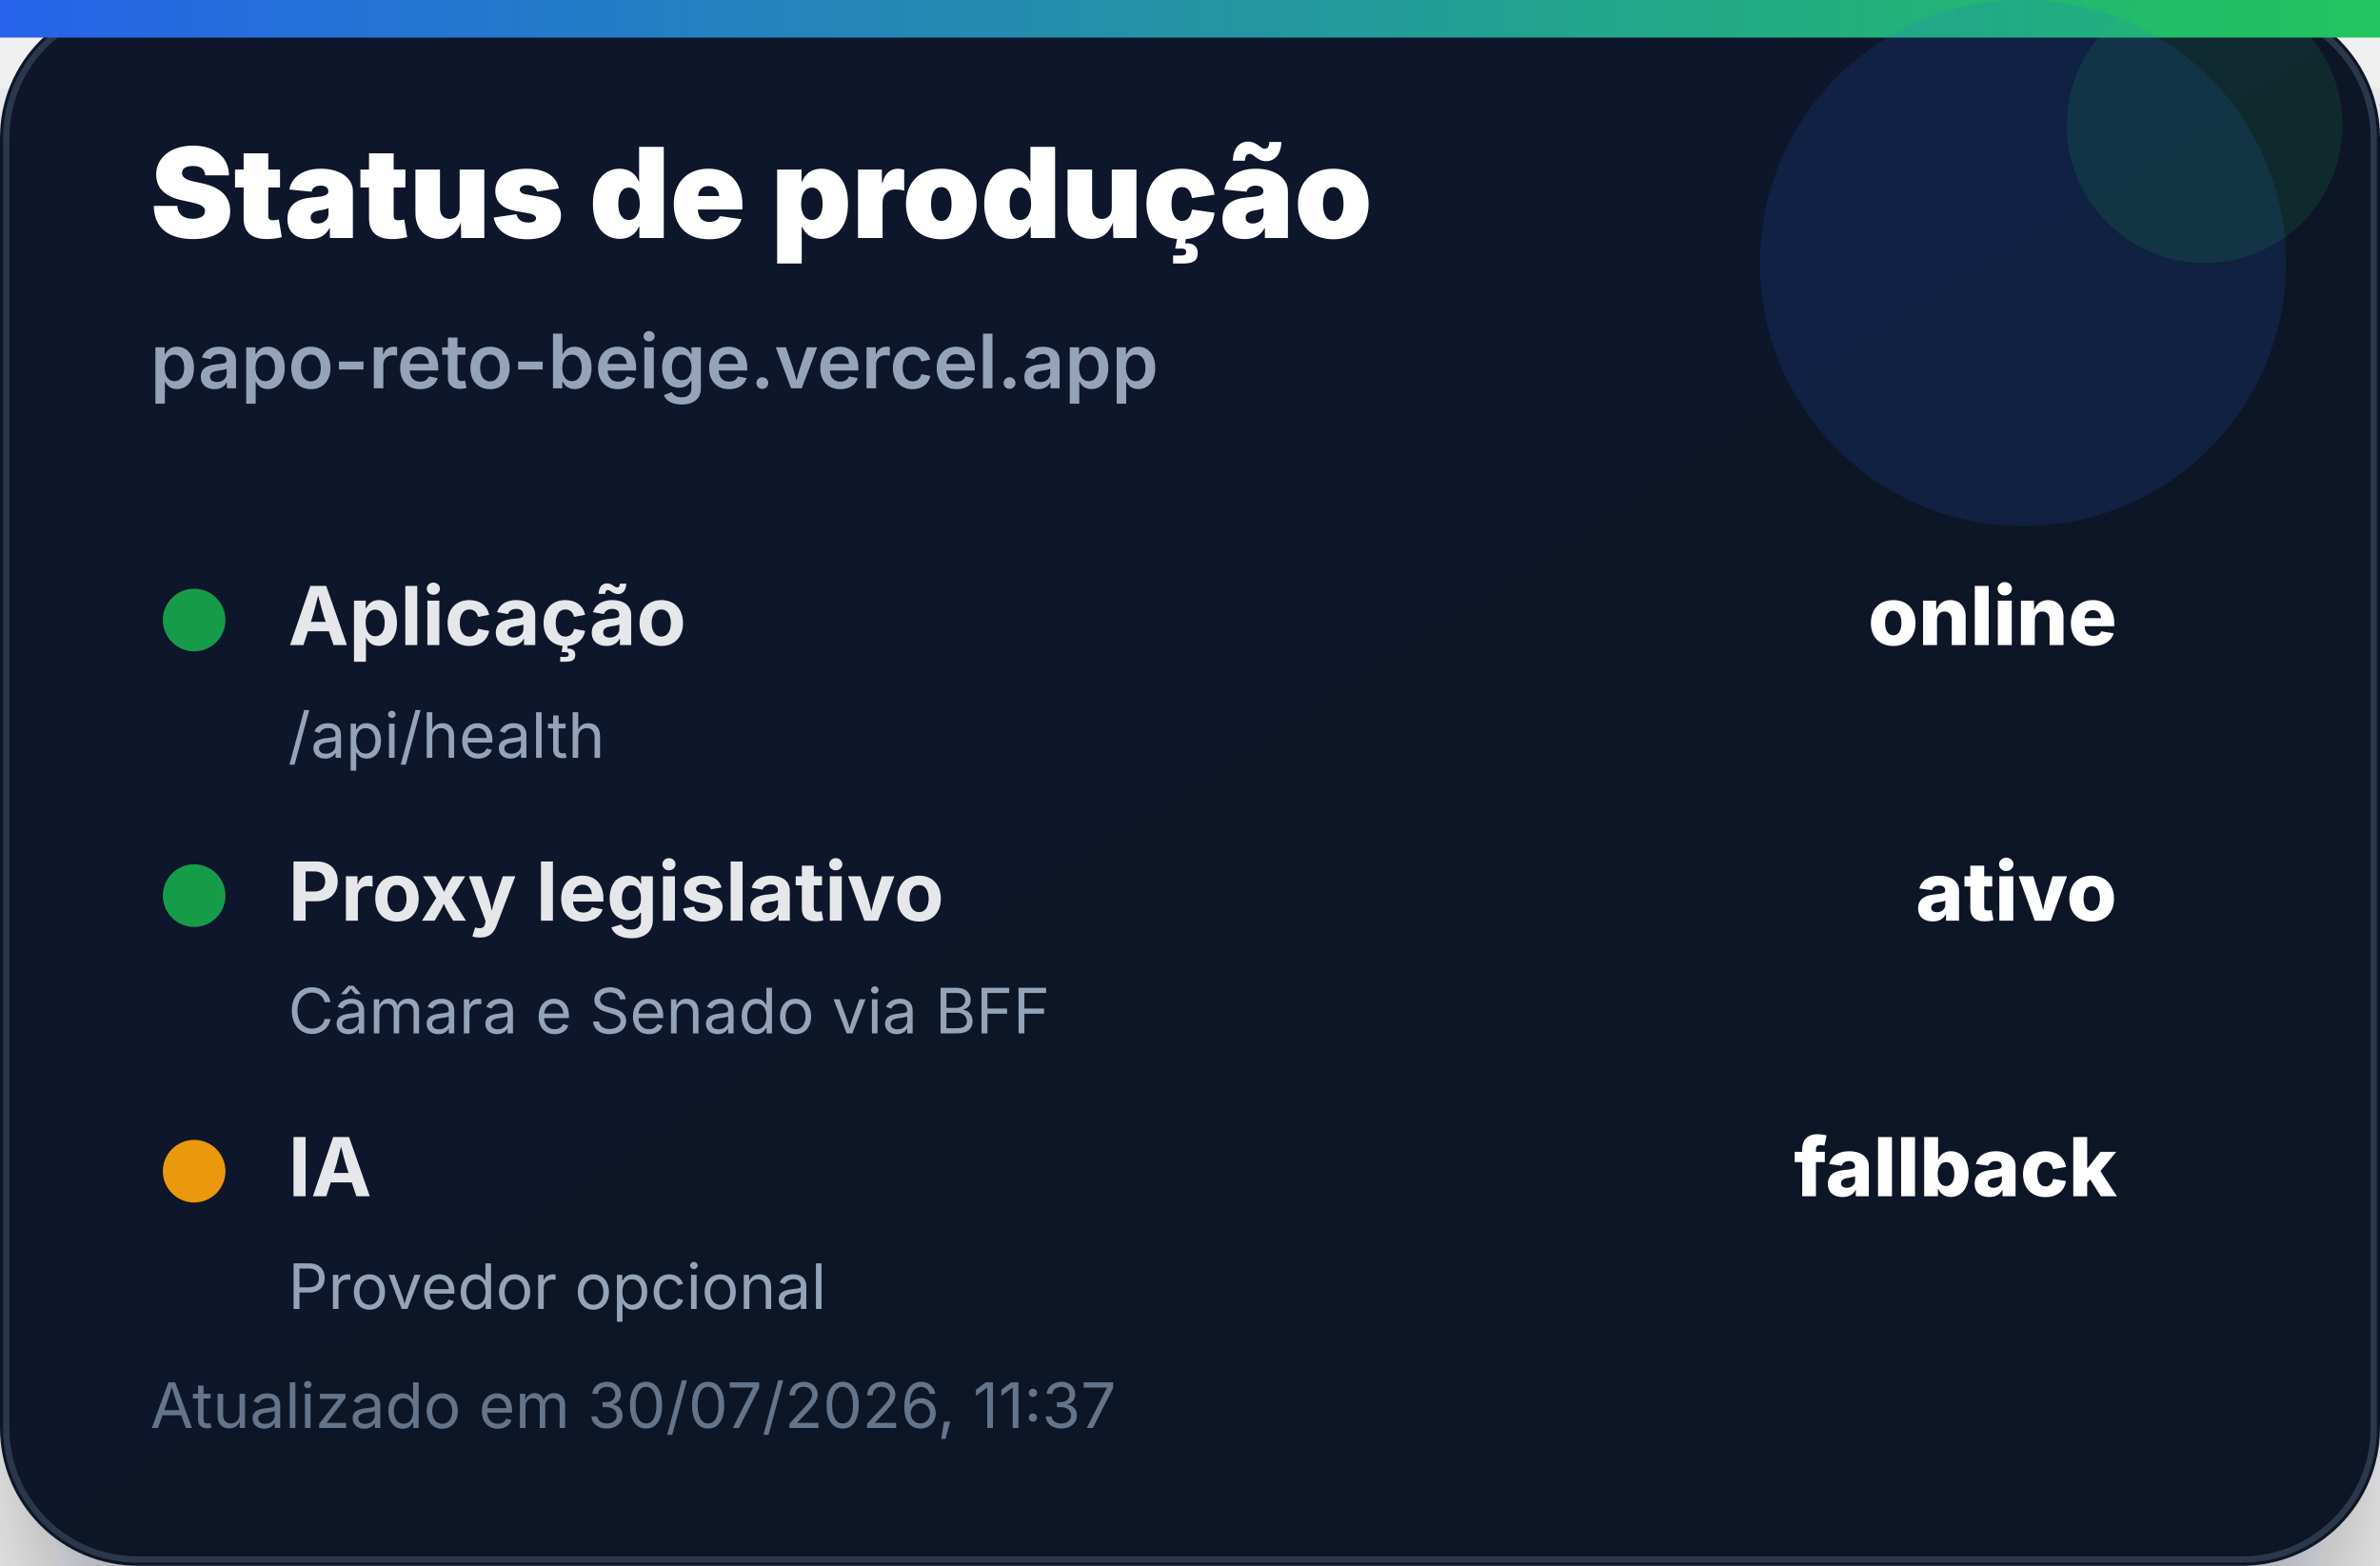
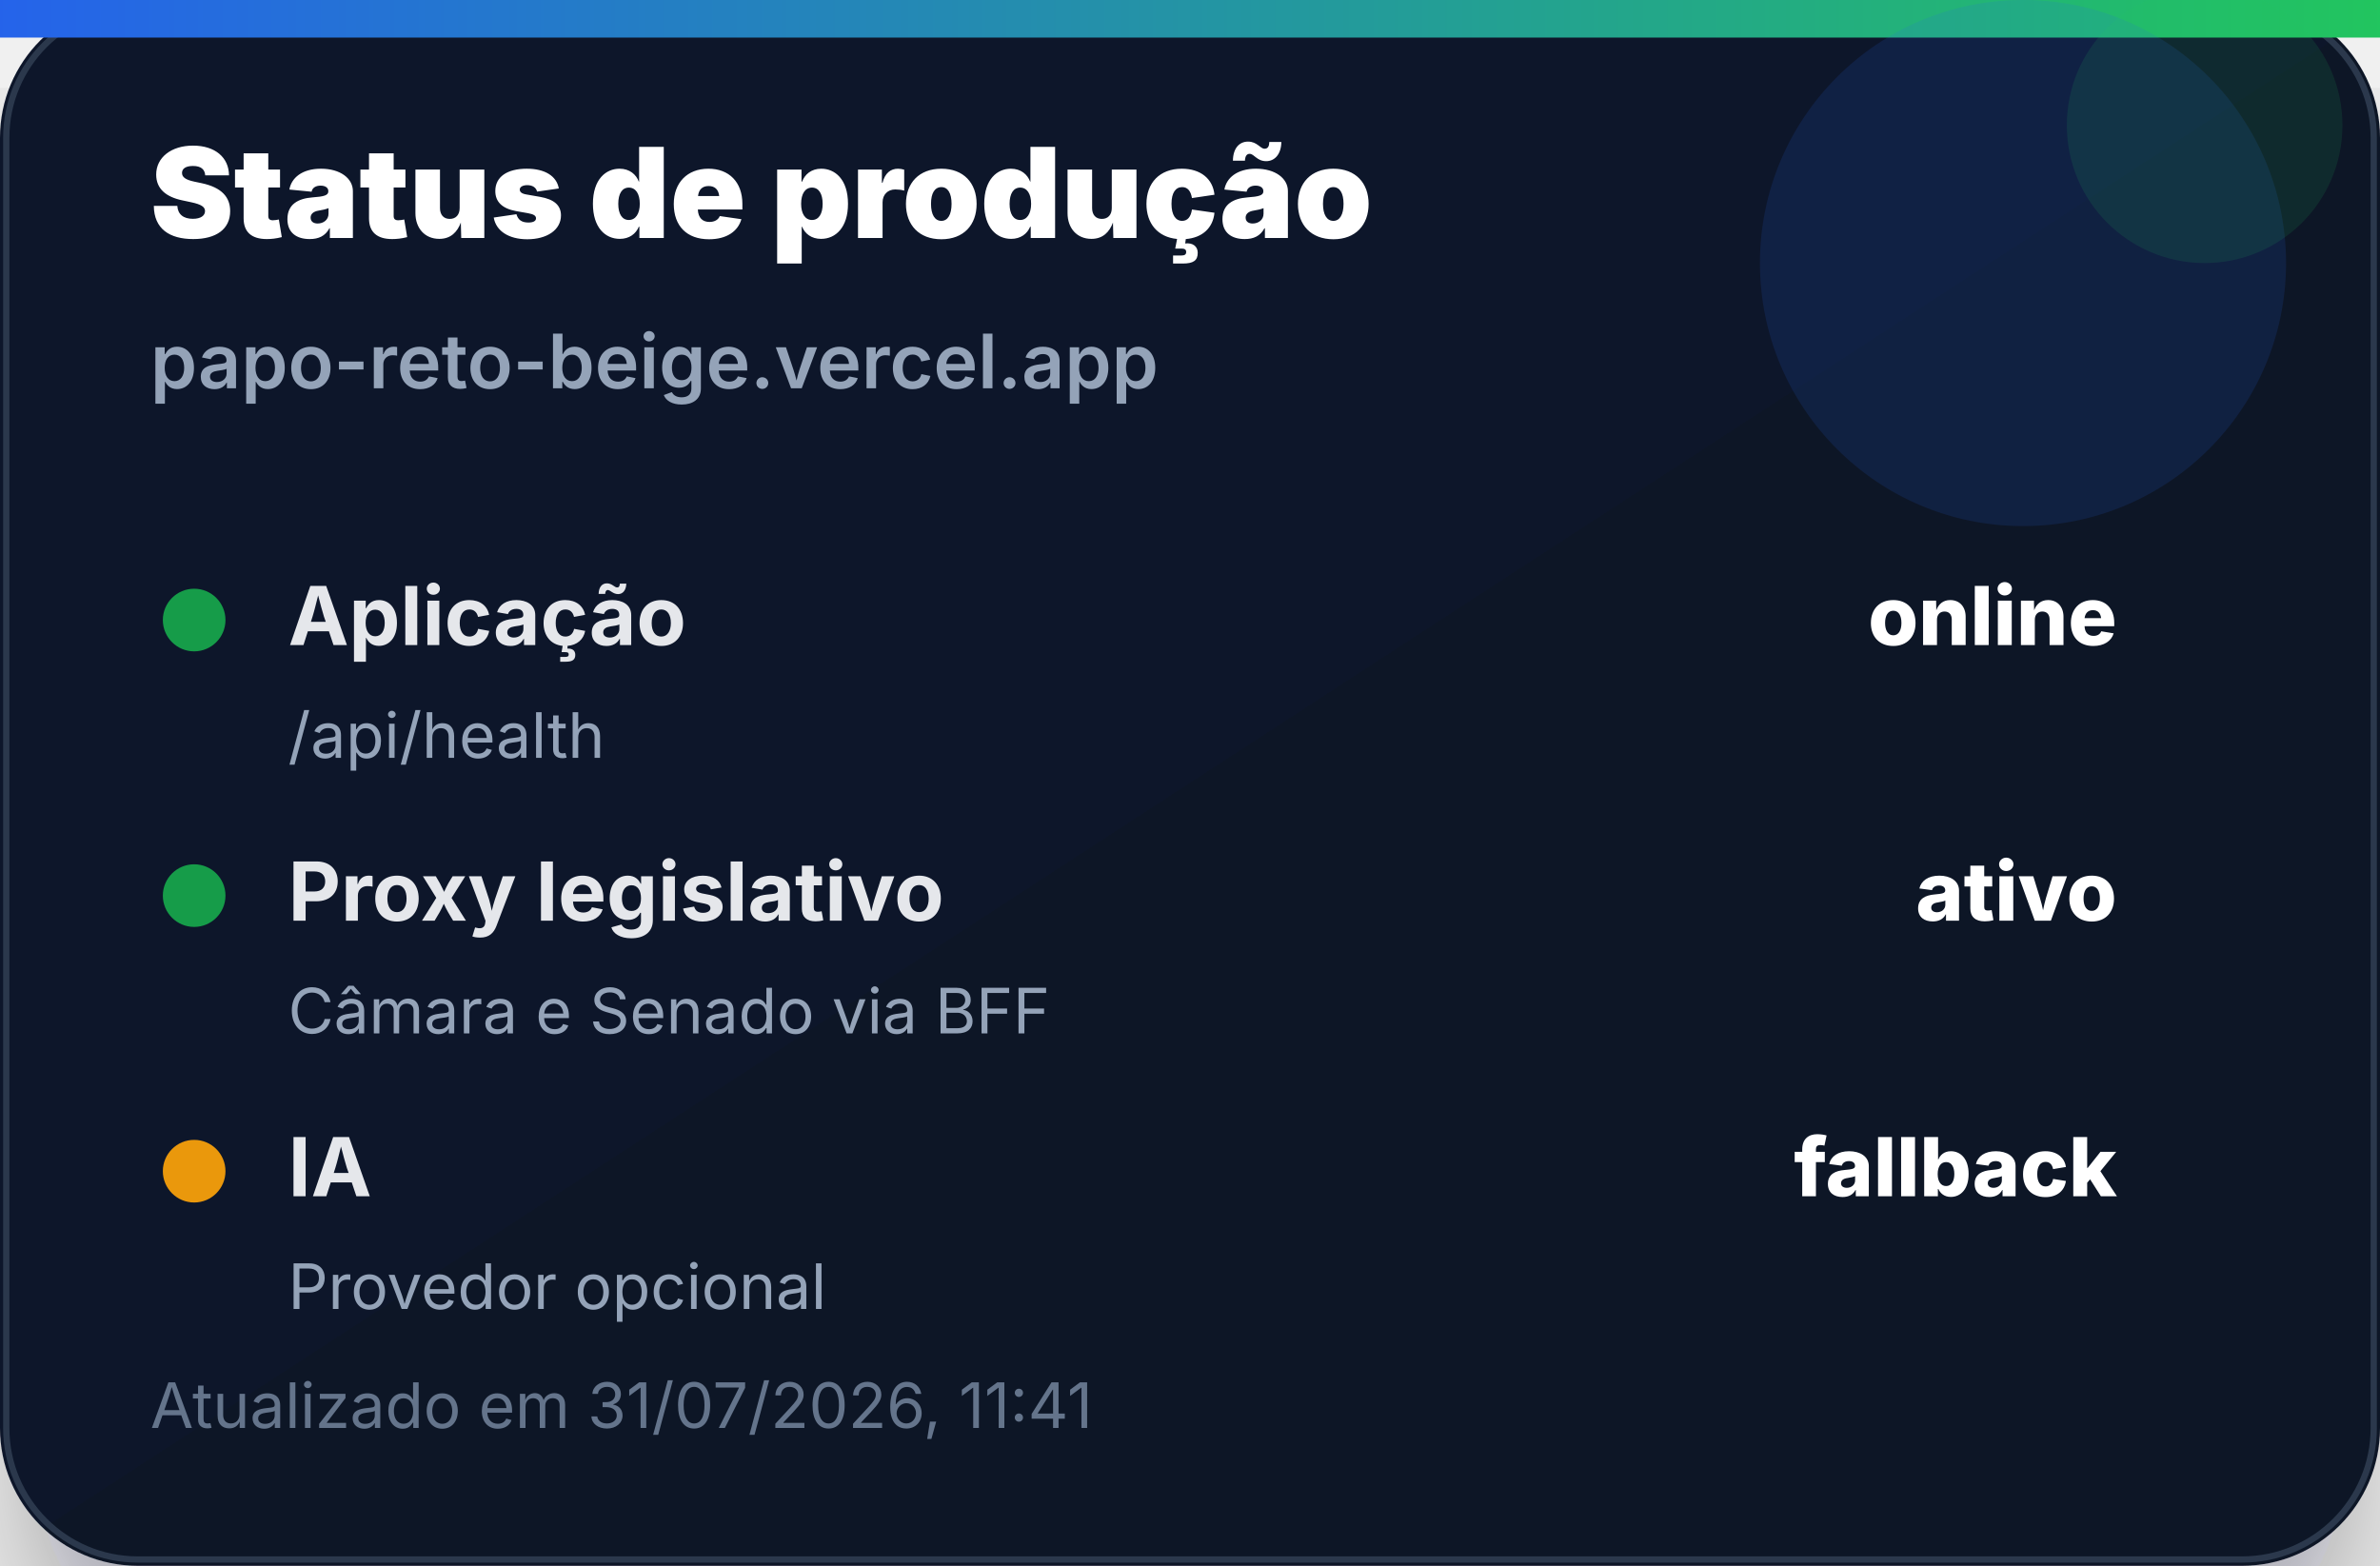
<svg xmlns="http://www.w3.org/2000/svg" width="380" height="250" viewBox="0 0 380 250" role="img" aria-label="Status de produção">
  <defs>
    <linearGradient id="bg" x1="0" x2="1" y1="0" y2="1">
      <stop offset="0%" stop-color="#0f172a" />
      <stop offset="100%" stop-color="#111827" />
    </linearGradient>
    <linearGradient id="accent" x1="0" x2="1">
      <stop offset="0%" stop-color="#2563eb" />
      <stop offset="100%" stop-color="#22c55e" />
    </linearGradient>
    <filter id="shadow" x="-20%" y="-20%" width="140%" height="140%">
      <feDropShadow dx="0" dy="14" stdDeviation="14" flood-color="#020617" flood-opacity="0.35" />
    </filter>
  </defs>
  <rect width="380" height="250" rx="22" fill="url(#bg)" filter="url(#shadow)" />
  <rect x="1" y="1" width="378" height="248" rx="21" fill="none" stroke="#334155" stroke-opacity="0.8" />
  <rect x="0" y="0" width="380" height="6" fill="url(#accent)" />
  <circle cx="323" cy="42" r="42" fill="#2563eb" opacity="0.14" />
  <circle cx="352" cy="20" r="22" fill="#22c55e" opacity="0.12" />
  <text x="24" y="38" font-family="Inter, Segoe UI, Arial, sans-serif" font-size="20" font-weight="900" fill="#ffffff">Status de produção</text>
  <text x="24" y="62" font-family="Inter, Segoe UI, Arial, sans-serif" font-size="12" font-weight="600" fill="#94a3b8">papo-reto-beige.vercel.app</text>
  <g transform="translate(24 92)">
    <circle cx="7" cy="7" r="5" fill="#16a34a" opacity="0.95" />
    <text x="22" y="11" font-family="Inter, Segoe UI, Arial, sans-serif" font-size="13" font-weight="700" fill="#e5e7eb">Aplicação</text>
    <text x="314" y="11" text-anchor="end" font-family="Inter, Segoe UI, Arial, sans-serif" font-size="13" font-weight="800" fill="#ffffff">online</text>
    <text x="22" y="29" font-family="Inter, Segoe UI, Arial, sans-serif" font-size="10" fill="#94a3b8">/api/health</text>
  </g>
  <g transform="translate(24 136)">
    <circle cx="7" cy="7" r="5" fill="#16a34a" opacity="0.95" />
    <text x="22" y="11" font-family="Inter, Segoe UI, Arial, sans-serif" font-size="13" font-weight="700" fill="#e5e7eb">Proxy legislativo</text>
    <text x="314" y="11" text-anchor="end" font-family="Inter, Segoe UI, Arial, sans-serif" font-size="13" font-weight="800" fill="#ffffff">ativo</text>
    <text x="22" y="29" font-family="Inter, Segoe UI, Arial, sans-serif" font-size="10" fill="#94a3b8">Câmara e Senado via BFF</text>
  </g>
  <g transform="translate(24 180)">
    <circle cx="7" cy="7" r="5" fill="#f59e0b" opacity="0.95" />
    <text x="22" y="11" font-family="Inter, Segoe UI, Arial, sans-serif" font-size="13" font-weight="700" fill="#e5e7eb">IA</text>
    <text x="314" y="11" text-anchor="end" font-family="Inter, Segoe UI, Arial, sans-serif" font-size="13" font-weight="800" fill="#ffffff">fallback</text>
    <text x="22" y="29" font-family="Inter, Segoe UI, Arial, sans-serif" font-size="10" fill="#94a3b8">Provedor opcional</text>
  </g>
-   <text x="24" y="228" font-family="Inter, Segoe UI, Arial, sans-serif" font-size="10" fill="#64748b">Atualizado em 30/07/2026, 11:37</text>
+   <text x="24" y="228" font-family="Inter, Segoe UI, Arial, sans-serif" font-size="10" fill="#64748b">Atualizado em 31/07/2026, 11:41</text>
</svg>
